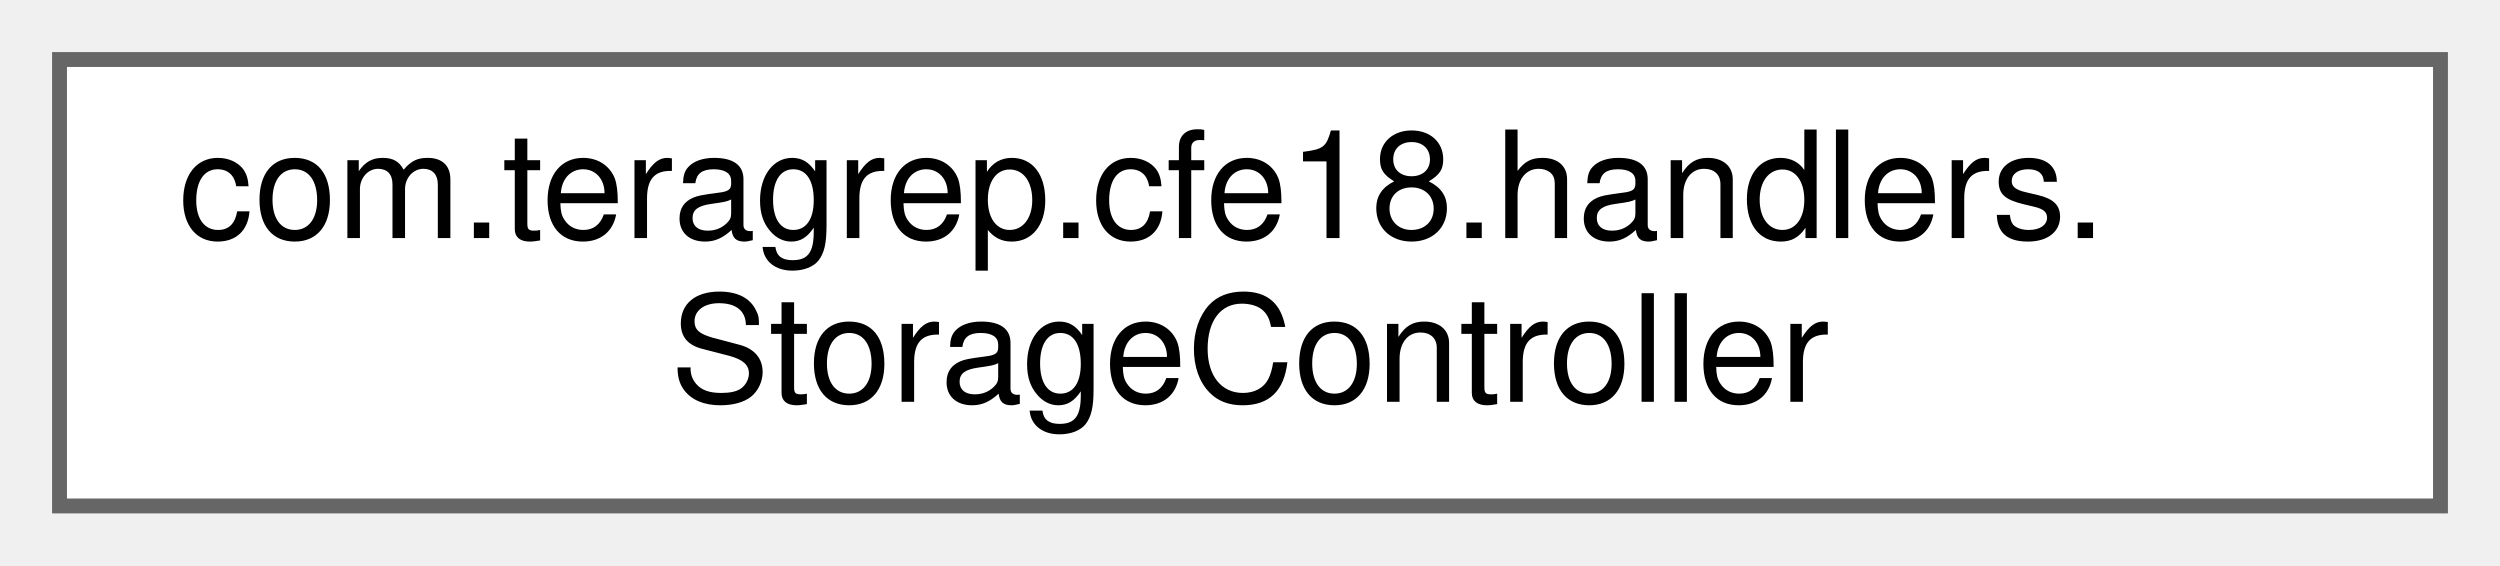
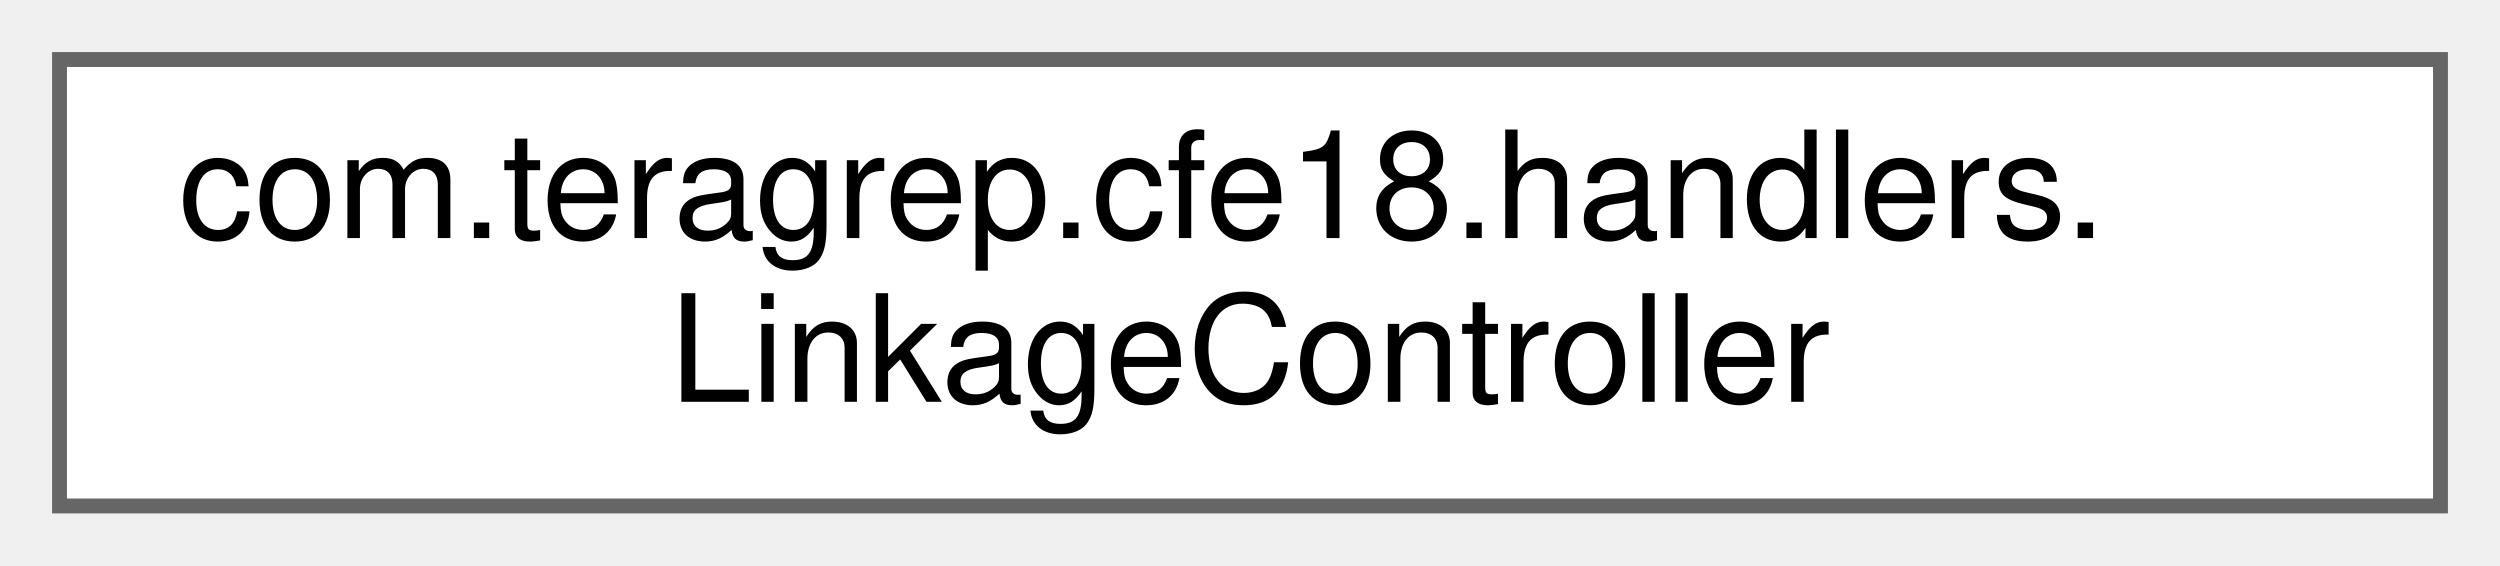
<svg xmlns="http://www.w3.org/2000/svg" xmlns:xlink="http://www.w3.org/1999/xlink" width="168pt" height="38pt" viewBox="0.00 0.00 168.00 38.00">
  <g id="graph0" class="graph" transform="scale(1 1) rotate(0) translate(4 34)">
    <g id="Node000000" class="node">
      <g id="a_Node000000">
-         <a xlink:href="classcom_1_1teragrep_1_1cfe18_1_1handlers_1_1StorageController.html" target="_top" xlink:title=" ">
+         <a xlink:href="classcom_1_1teragrep_1_1cfe18_1_1handlers_1_1LinkageController.html" target="_top" xlink:title=" ">
          <polygon fill="white" stroke="#666666" points="160,-30 0,-30 0,0 160,0 160,-30" />
          <text text-anchor="start" x="8" y="-18" font-family="Helvetica,sans-Serif" font-size="10.00">com.teragrep.cfe18.handlers.</text>
-           <text text-anchor="middle" x="80" y="-7" font-family="Helvetica,sans-Serif" font-size="10.00">StorageController</text>
+           <text text-anchor="middle" x="80" y="-7" font-family="Helvetica,sans-Serif" font-size="10.00">LinkageController</text>
        </a>
      </g>
    </g>
  </g>
</svg>
